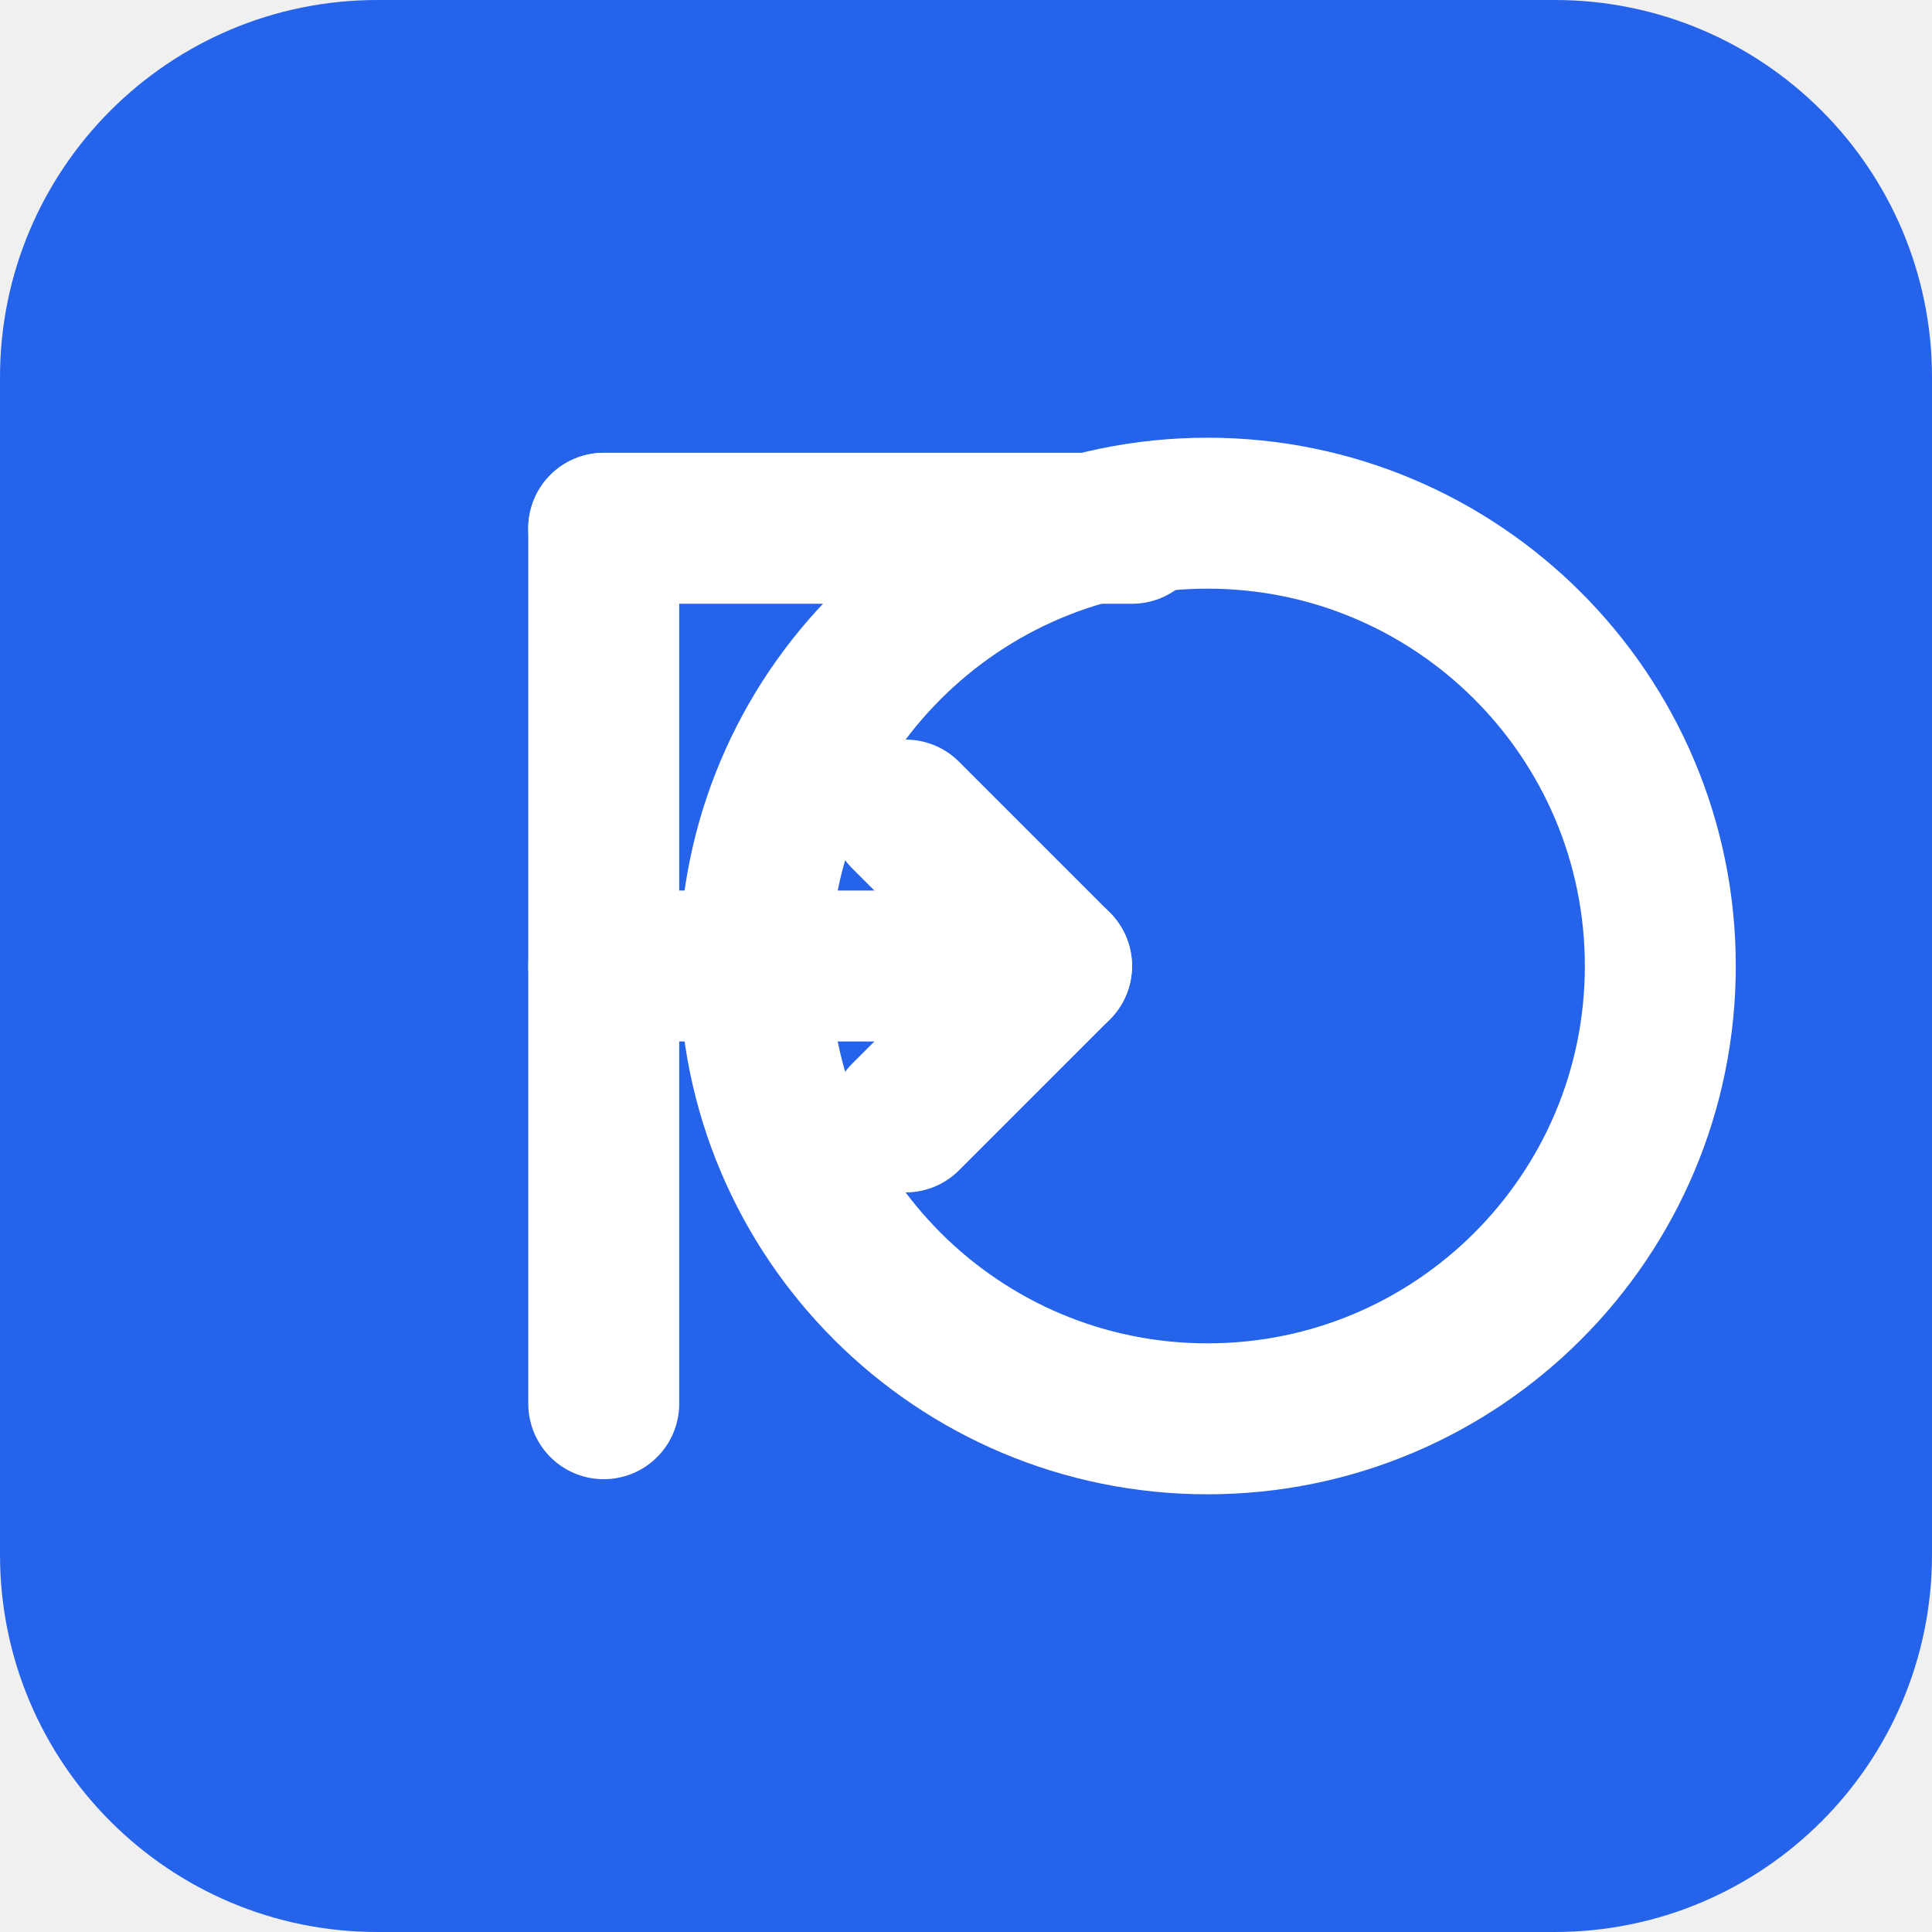
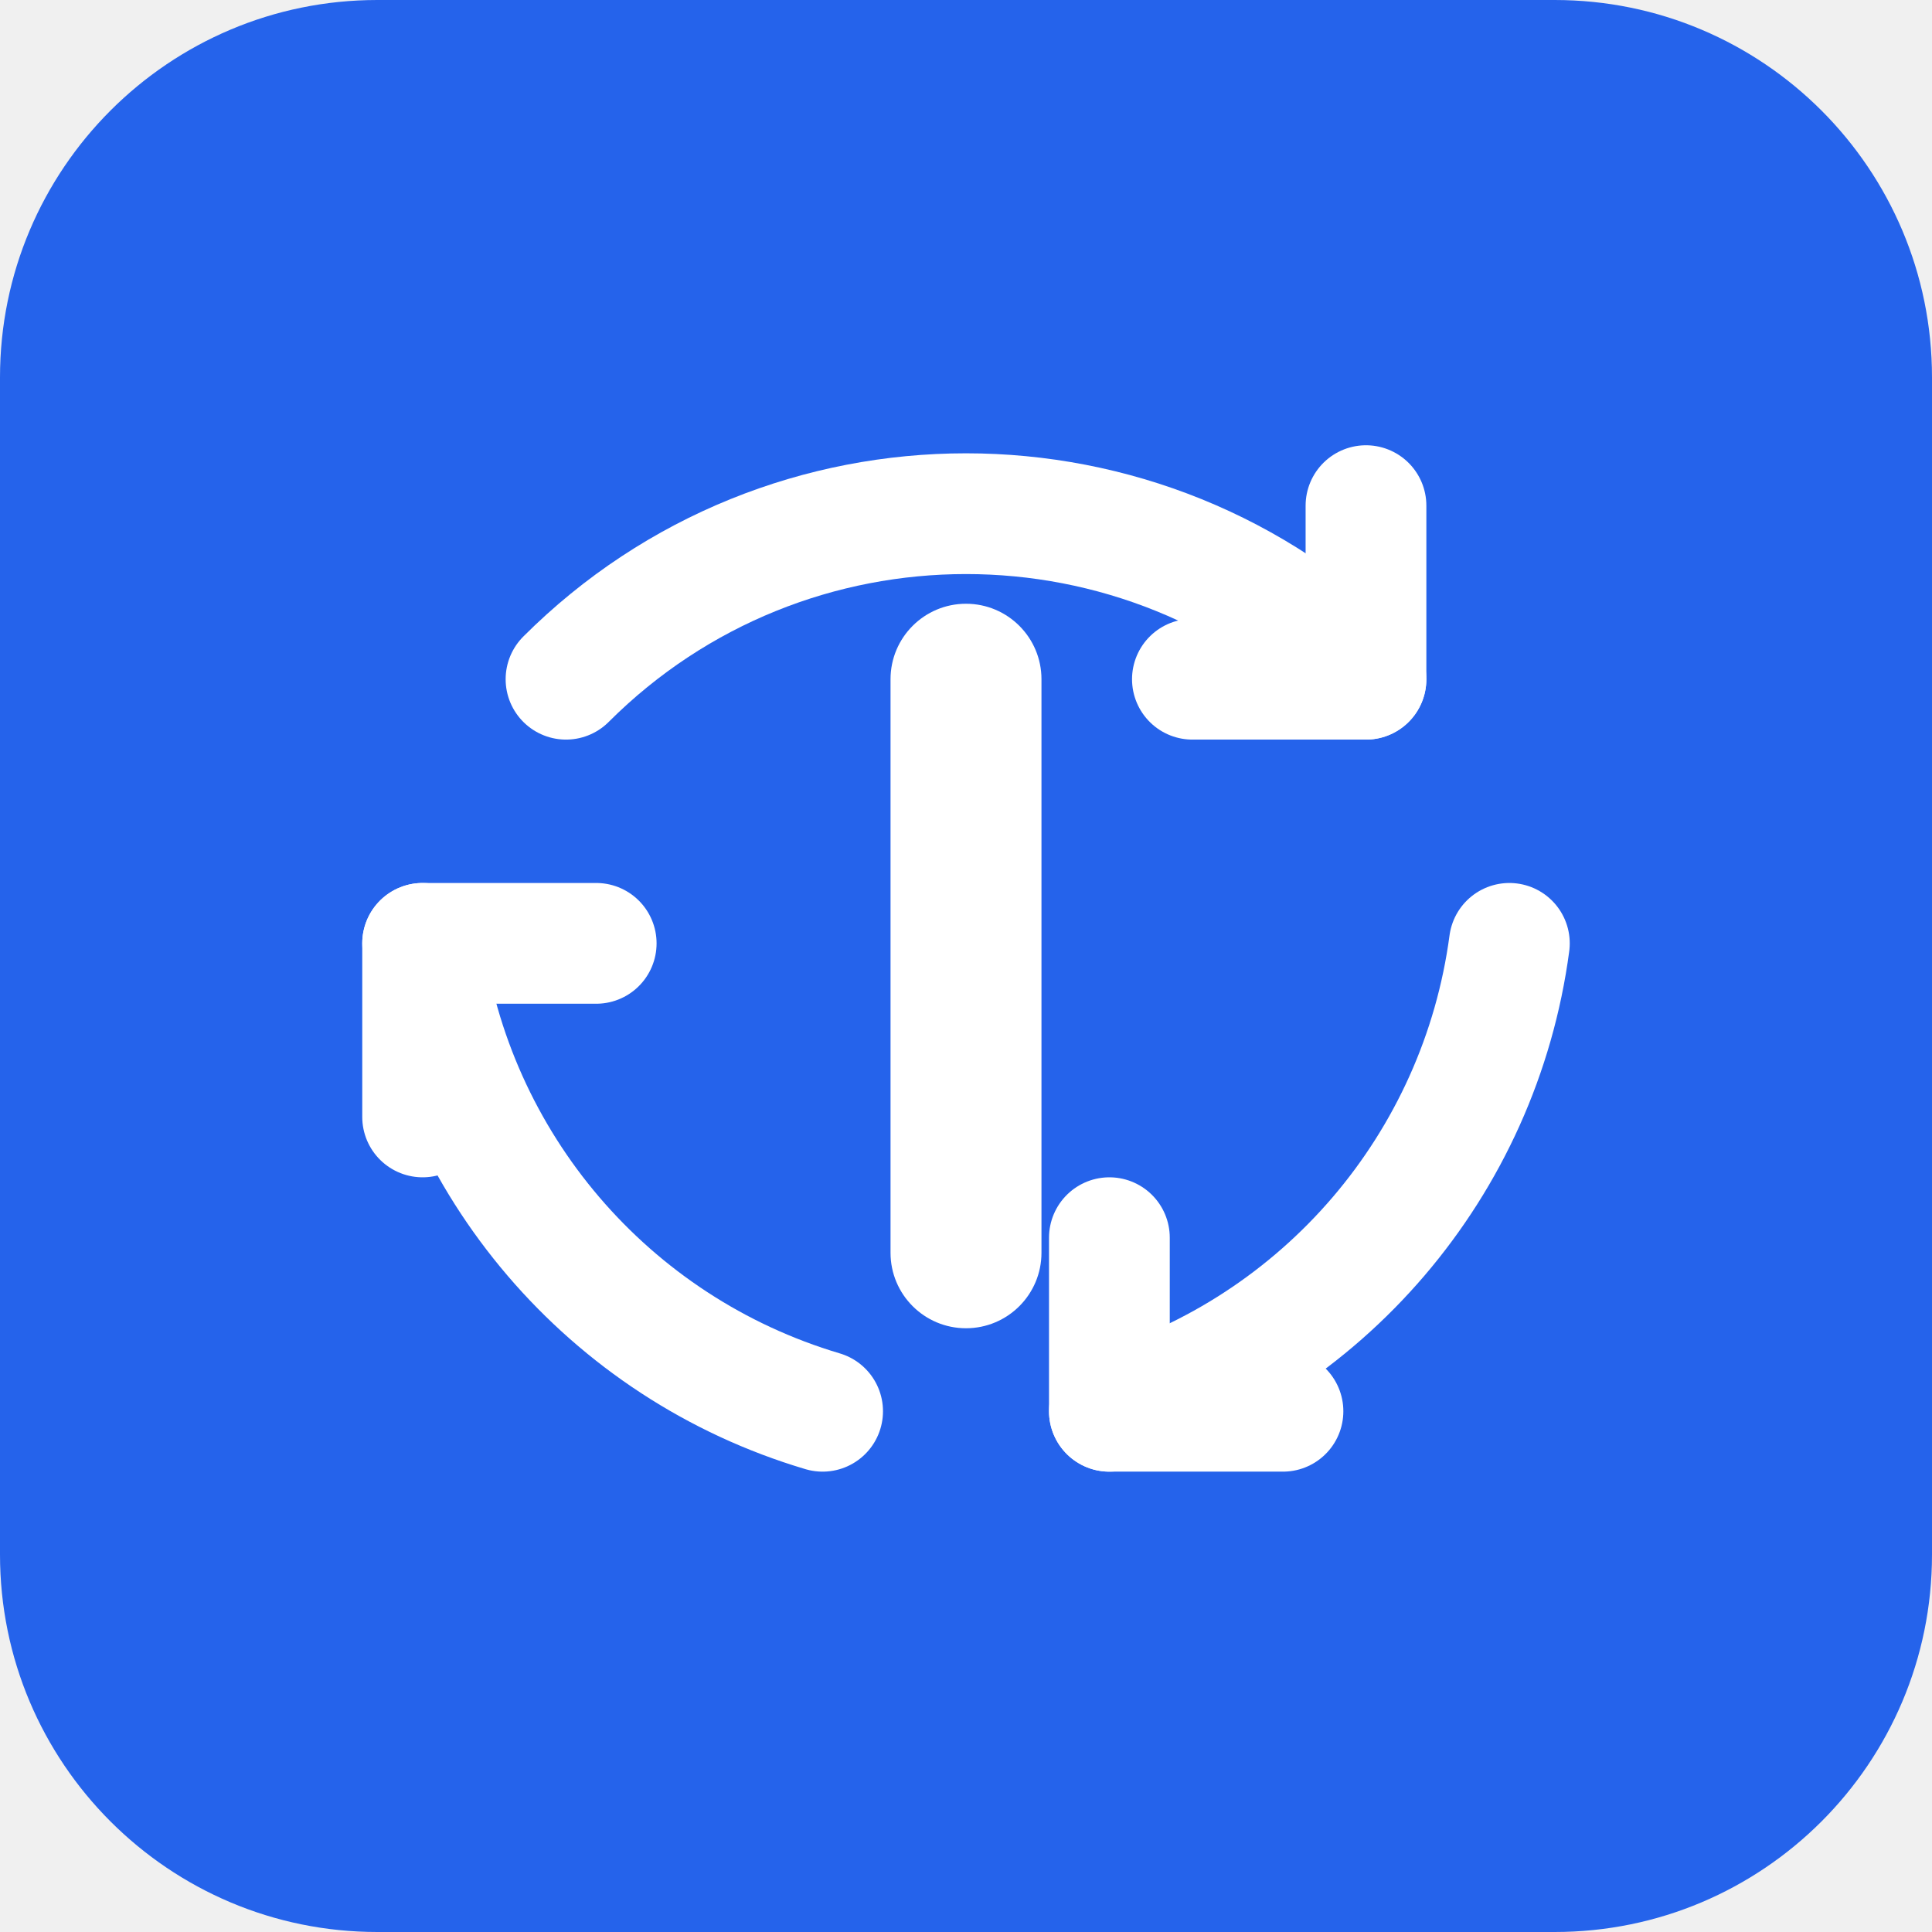
<svg xmlns="http://www.w3.org/2000/svg" width="512" height="512" viewBox="0 0 512 512">
  <rect width="512" height="512" rx="100" fill="#2563eb" />
-   <circle cx="320" cy="256" r="120" fill="none" stroke="white" stroke-width="40" />
-   <path d="M160 140V372" fill="none" stroke="white" stroke-width="40" stroke-linecap="round" stroke-linejoin="round" />
-   <path d="M160 140H300" fill="none" stroke="white" stroke-width="40" stroke-linecap="round" stroke-linejoin="round" />
-   <path d="M160 256H280" fill="none" stroke="white" stroke-width="40" stroke-linecap="round" stroke-linejoin="round" />
-   <path d="M240 216L280 256L240 296" fill="none" stroke="white" stroke-width="40" stroke-linecap="round" stroke-linejoin="round" />
+   <rect x="236" y="160" width="40" height="192" rx="20" fill="white" />
+   <g fill="none" stroke="white" stroke-width="32" stroke-linecap="round" stroke-linejoin="round">
+     <path d="M150 180 A 150 150 0 0 1 362 180" />
+     <path d="M316 180 L 362 180 L 362 134" />
+     <path d="M400 250 A 150 150 0 0 1 294 374" />
+     <path d="M294 328 L 294 374 L 340 374" />
+     <path d="M218 374 A 150 150 0 0 1 112 250" />
+     <path d="M112 296 L 112 250 L 158 250" />
+   </g>
</svg>
